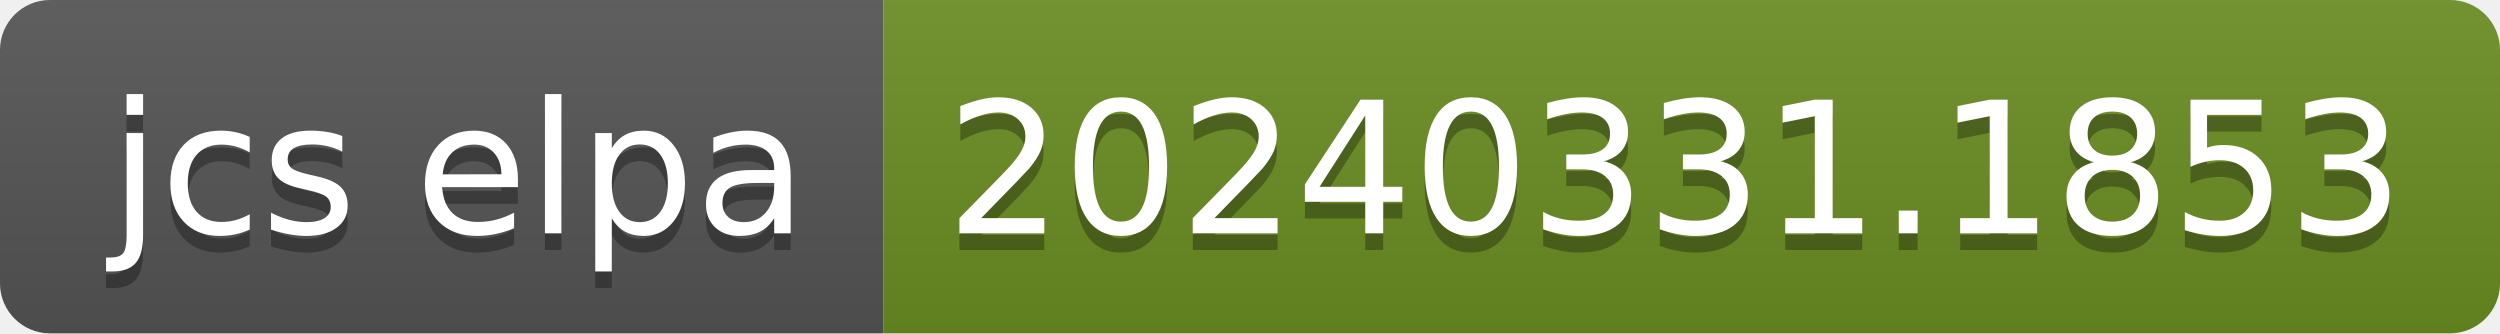
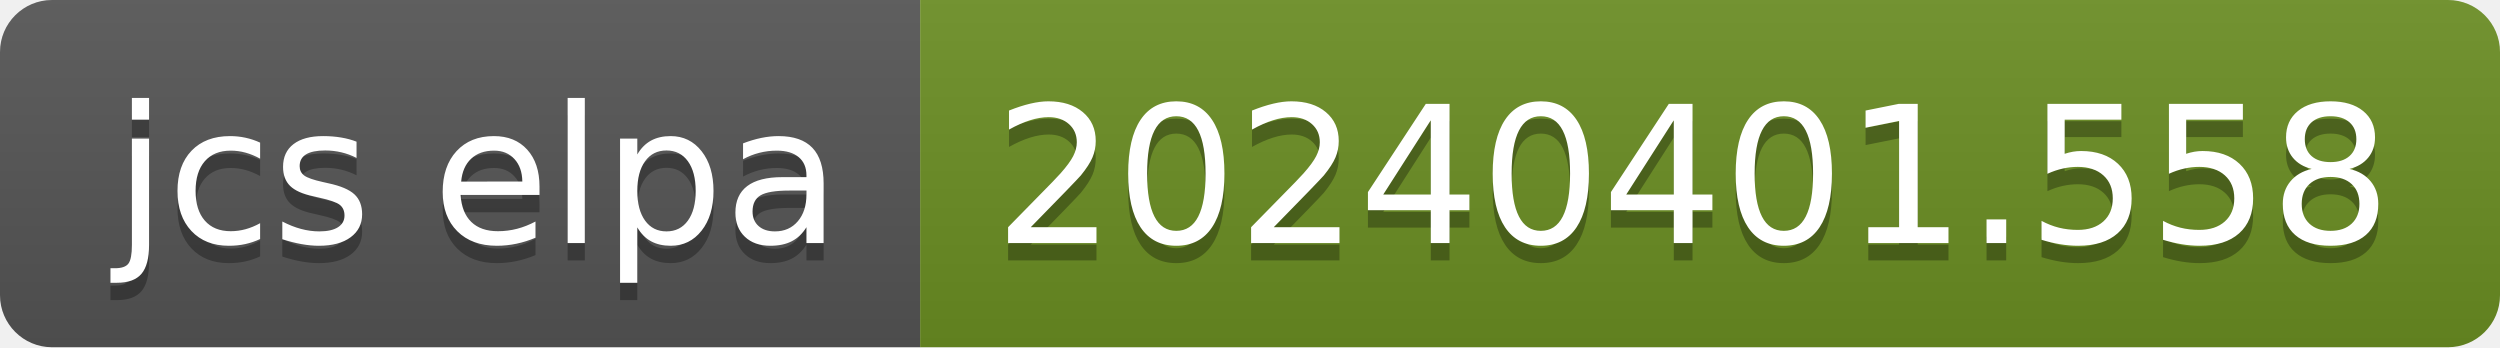
- <svg xmlns="http://www.w3.org/2000/svg" width="150" height="20" role="img" aria-label="jcs elpa: 20240331.1853">
+ <svg xmlns="http://www.w3.org/2000/svg" width="144" height="20" role="img" aria-label="jcs elpa: 20240401.558">
  <linearGradient id="s" x2="0" y2="100%">
    <stop offset="0" stop-color="#bbb" stop-opacity=".1" />
    <stop offset="1" stop-opacity=".1" />
  </linearGradient>
  <clipPath id="r">
-     <rect width="150" height="20" rx="3" fill="#fff" />
+     <rect width="144" height="20" rx="3" fill="#fff" />
  </clipPath>
  <g clip-path="url(#r)">
    <rect width="53" height="20" fill="#555" />
-     <rect x="53" width="97" height="20" fill="#6b8e23" />
-     <rect width="150" height="20" fill="url(#s)" />
+     <rect x="53" width="91" height="20" fill="#6b8e23" />
+     <rect width="144" height="20" fill="url(#s)" />
  </g>
  <g fill="#fff" text-anchor="middle" font-family="Verdana,Geneva,DejaVu Sans,sans-serif" text-rendering="geometricPrecision" font-size="110">
    <text aria-hidden="true" x="275" y="150" fill="#010101" fill-opacity=".3" transform="scale(.1)" textLength="430">jcs elpa</text>
    <text x="275" y="140" transform="scale(.1)" fill="#fff" textLength="430">jcs elpa</text>
-     <text aria-hidden="true" x="1005" y="150" fill="#010101" fill-opacity=".3" transform="scale(.1)" textLength="870">20240331.1853</text>
-     <text x="1005" y="140" transform="scale(.1)" fill="#fff" textLength="870">20240331.1853</text>
+     <text aria-hidden="true" x="975" y="150" fill="#010101" fill-opacity=".3" transform="scale(.1)" textLength="810">20240401.558</text>
+     <text x="975" y="140" transform="scale(.1)" fill="#fff" textLength="810">20240401.558</text>
  </g>
</svg>
